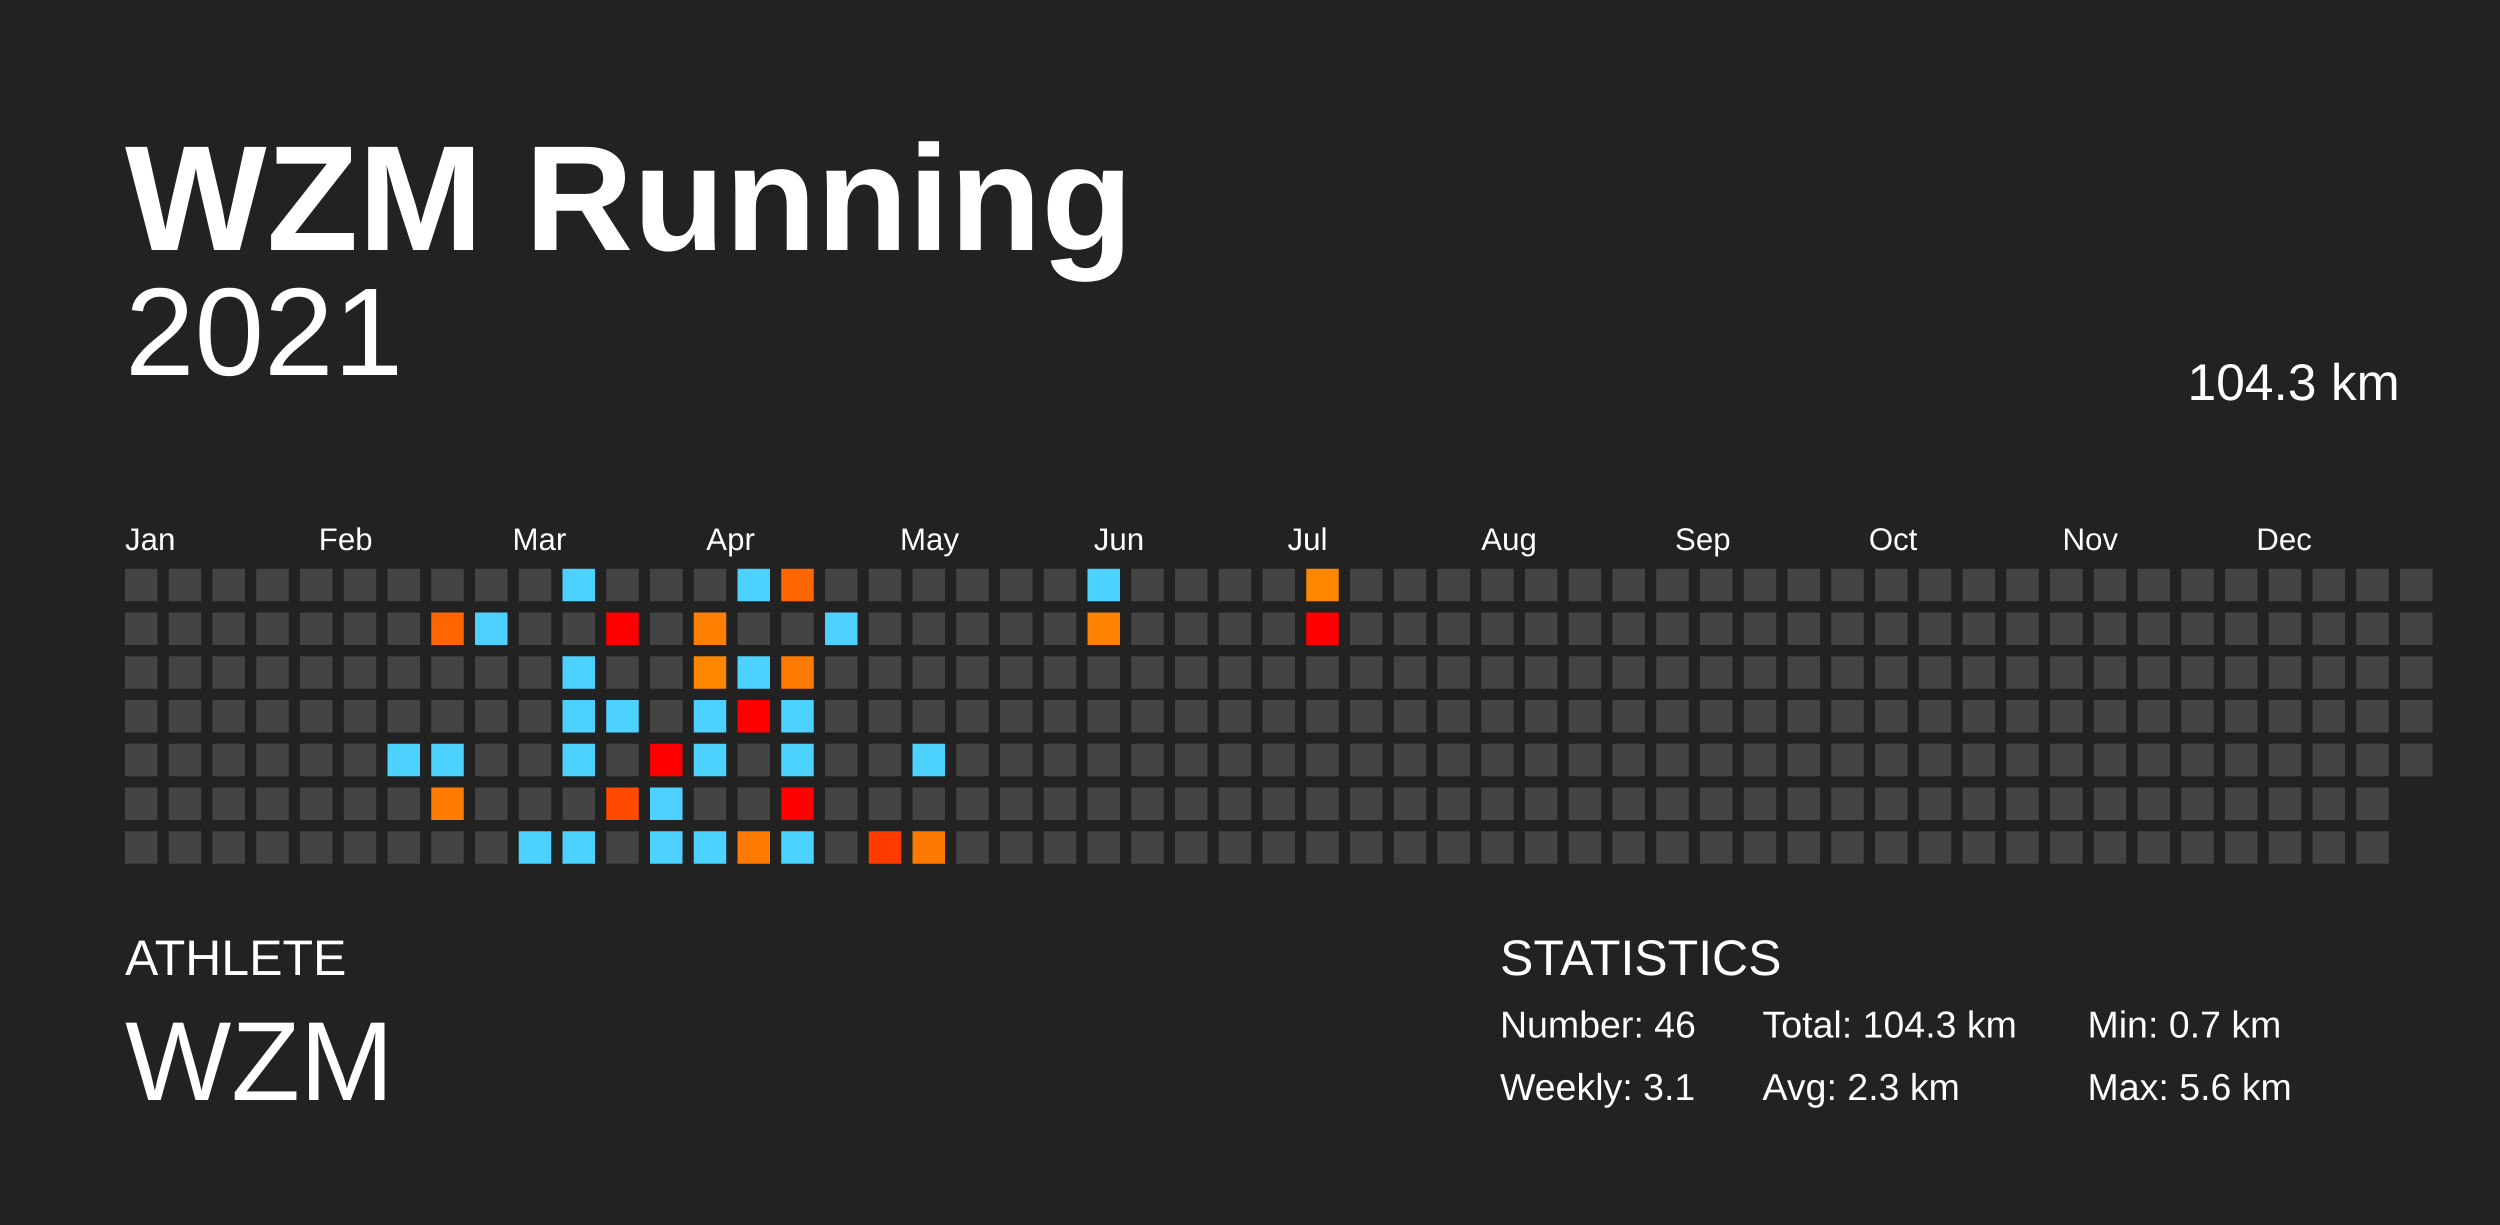
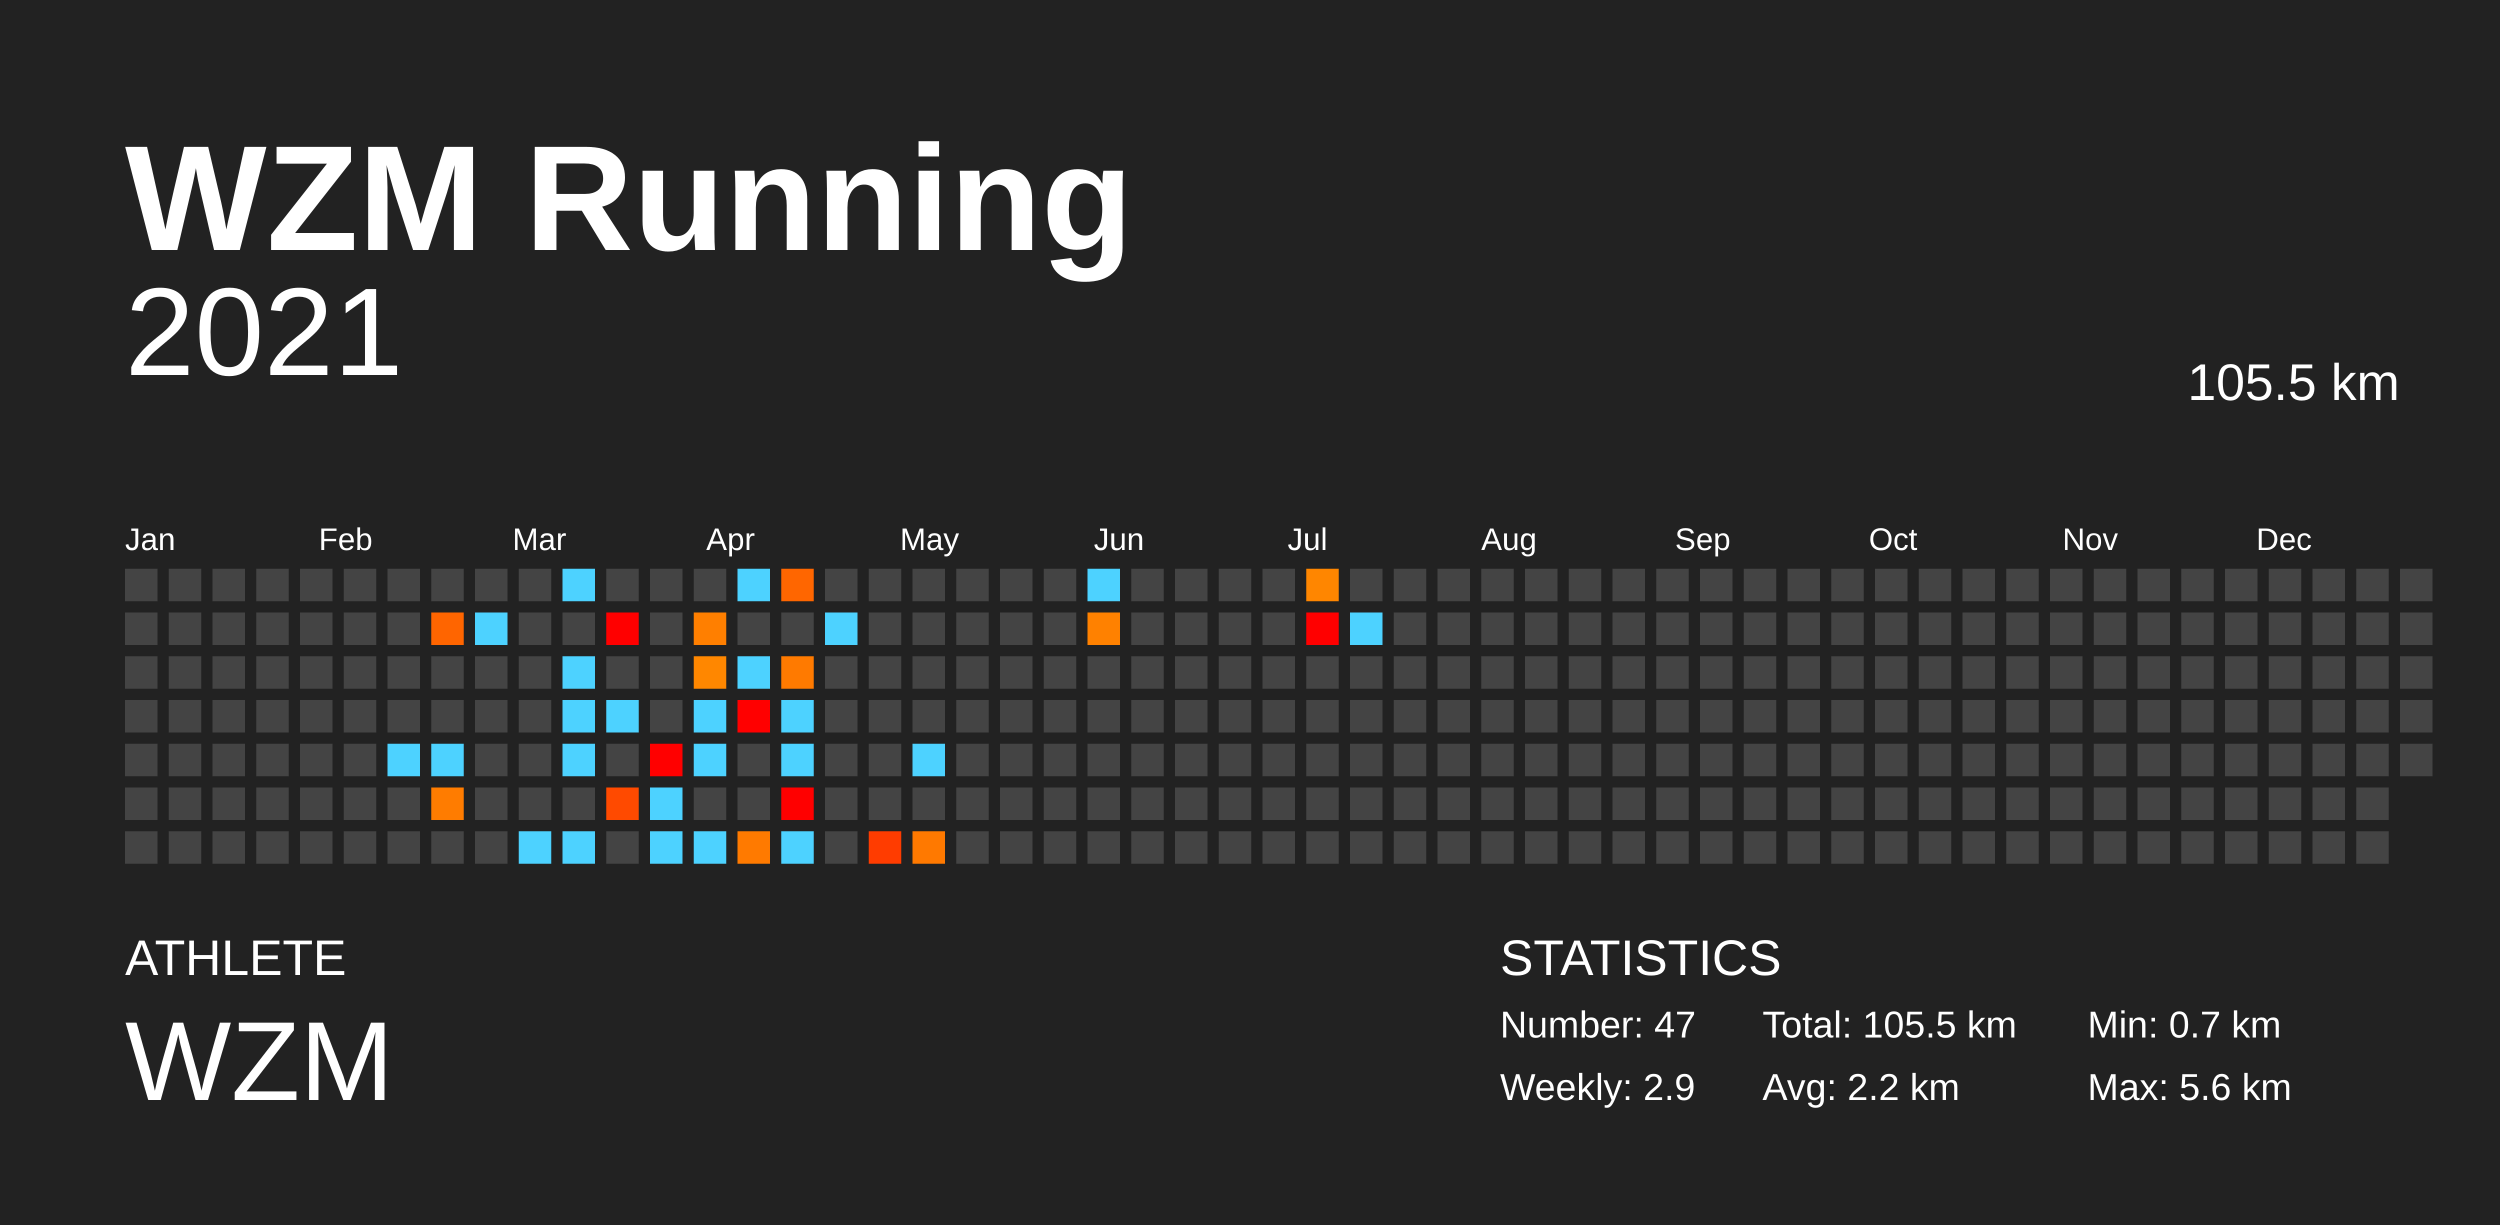
<svg xmlns="http://www.w3.org/2000/svg" baseProfile="full" height="98mm" version="1.1" viewBox="0,0,200,98" width="200mm">
  <defs />
  <rect fill="#222222" height="98" width="200" x="0" y="0" />
  <text fill="#FFFFFF" style="font-size:12px; font-family:Arial; font-weight:bold;" x="10" y="20">WZM Running</text>
  <text fill="#FFFFFF" style="font-size:4px; font-family:Arial" x="10" y="78">ATHLETE</text>
  <text fill="#FFFFFF" style="font-size:9px; font-family:Arial" x="10" y="88">WZM</text>
  <text fill="#FFFFFF" style="font-size:4px; font-family:Arial" x="120" y="78">STATISTICS</text>
-   <text fill="#FFFFFF" style="font-size:3px; font-family:Arial" x="120" y="83">Number: 46</text>
-   <text fill="#FFFFFF" style="font-size:3px; font-family:Arial" x="120" y="88">Weekly: 3.1</text>
-   <text fill="#FFFFFF" style="font-size:3px; font-family:Arial" x="141" y="83">Total: 104.3 km</text>
-   <text fill="#FFFFFF" style="font-size:3px; font-family:Arial" x="141" y="88">Avg: 2.3 km</text>
+   <text fill="#FFFFFF" style="font-size:3px; font-family:Arial" x="120" y="83">Number: 47</text>
+   <text fill="#FFFFFF" style="font-size:3px; font-family:Arial" x="120" y="88">Weekly: 2.9</text>
+   <text fill="#FFFFFF" style="font-size:3px; font-family:Arial" x="141" y="83">Total: 105.5 km</text>
+   <text fill="#FFFFFF" style="font-size:3px; font-family:Arial" x="141" y="88">Avg: 2.2 km</text>
  <text fill="#FFFFFF" style="font-size:3px; font-family:Arial" x="167" y="83">Min: 0.7 km</text>
  <text fill="#FFFFFF" style="font-size:3px; font-family:Arial" x="167" y="88">Max: 5.6 km</text>
  <text alignment-baseline="hanging" fill="#FFFFFF" style="font-size:10.0px; font-family:Arial;" x="10" y="30">2021</text>
-   <text alignment-baseline="hanging" fill="#FFFFFF" style="font-size:4.125px; font-family:Arial;" x="175" y="32">104.3 km</text>
+   <text alignment-baseline="hanging" fill="#FFFFFF" style="font-size:4.125px; font-family:Arial;" x="175" y="32">105.5 km</text>
  <text fill="#FFFFFF" style="font-size:2.5px; font-family:Arial" x="10.0" y="44">Jan</text>
  <text fill="#FFFFFF" style="font-size:2.5px; font-family:Arial" x="25.5" y="44">Feb</text>
  <text fill="#FFFFFF" style="font-size:2.5px; font-family:Arial" x="41.0" y="44">Mar</text>
  <text fill="#FFFFFF" style="font-size:2.5px; font-family:Arial" x="56.5" y="44">Apr</text>
  <text fill="#FFFFFF" style="font-size:2.5px; font-family:Arial" x="72.0" y="44">May</text>
  <text fill="#FFFFFF" style="font-size:2.5px; font-family:Arial" x="87.5" y="44">Jun</text>
  <text fill="#FFFFFF" style="font-size:2.5px; font-family:Arial" x="103.0" y="44">Jul</text>
  <text fill="#FFFFFF" style="font-size:2.5px; font-family:Arial" x="118.5" y="44">Aug</text>
  <text fill="#FFFFFF" style="font-size:2.5px; font-family:Arial" x="134.0" y="44">Sep</text>
  <text fill="#FFFFFF" style="font-size:2.5px; font-family:Arial" x="149.5" y="44">Oct</text>
  <text fill="#FFFFFF" style="font-size:2.5px; font-family:Arial" x="165.0" y="44">Nov</text>
  <text fill="#FFFFFF" style="font-size:2.5px; font-family:Arial" x="180.5" y="44">Dec</text>
  <rect fill="#444444" height="2.6" width="2.6" x="10.0" y="45.5" />
  <rect fill="#444444" height="2.6" width="2.6" x="10.0" y="49.0" />
  <rect fill="#444444" height="2.6" width="2.6" x="10.0" y="52.5" />
  <rect fill="#444444" height="2.6" width="2.6" x="10.0" y="56.0" />
  <rect fill="#444444" height="2.6" width="2.6" x="10.0" y="59.5" />
  <rect fill="#444444" height="2.6" width="2.6" x="10.0" y="63.0" />
  <rect fill="#444444" height="2.6" width="2.6" x="10.0" y="66.5" />
  <rect fill="#444444" height="2.6" width="2.6" x="13.5" y="45.5" />
  <rect fill="#444444" height="2.6" width="2.6" x="13.5" y="49.0" />
  <rect fill="#444444" height="2.6" width="2.6" x="13.5" y="52.5" />
  <rect fill="#444444" height="2.6" width="2.6" x="13.5" y="56.0" />
  <rect fill="#444444" height="2.6" width="2.6" x="13.5" y="59.5" />
  <rect fill="#444444" height="2.6" width="2.6" x="13.5" y="63.0" />
  <rect fill="#444444" height="2.6" width="2.6" x="13.5" y="66.5" />
  <rect fill="#444444" height="2.6" width="2.6" x="17.0" y="45.5" />
  <rect fill="#444444" height="2.6" width="2.6" x="17.0" y="49.0" />
  <rect fill="#444444" height="2.6" width="2.6" x="17.0" y="52.5" />
  <rect fill="#444444" height="2.6" width="2.6" x="17.0" y="56.0" />
  <rect fill="#444444" height="2.6" width="2.6" x="17.0" y="59.5" />
  <rect fill="#444444" height="2.6" width="2.6" x="17.0" y="63.0" />
  <rect fill="#444444" height="2.6" width="2.6" x="17.0" y="66.5" />
  <rect fill="#444444" height="2.6" width="2.6" x="20.5" y="45.5" />
  <rect fill="#444444" height="2.6" width="2.6" x="20.5" y="49.0" />
  <rect fill="#444444" height="2.6" width="2.6" x="20.5" y="52.5" />
  <rect fill="#444444" height="2.6" width="2.6" x="20.5" y="56.0" />
  <rect fill="#444444" height="2.6" width="2.6" x="20.5" y="59.5" />
  <rect fill="#444444" height="2.6" width="2.6" x="20.5" y="63.0" />
  <rect fill="#444444" height="2.6" width="2.6" x="20.5" y="66.5" />
  <rect fill="#444444" height="2.6" width="2.6" x="24.0" y="45.5" />
  <rect fill="#444444" height="2.6" width="2.6" x="24.0" y="49.0" />
  <rect fill="#444444" height="2.6" width="2.6" x="24.0" y="52.5" />
  <rect fill="#444444" height="2.6" width="2.6" x="24.0" y="56.0" />
  <rect fill="#444444" height="2.6" width="2.6" x="24.0" y="59.5" />
  <rect fill="#444444" height="2.6" width="2.6" x="24.0" y="63.0" />
  <rect fill="#444444" height="2.6" width="2.6" x="24.0" y="66.5" />
  <rect fill="#444444" height="2.6" width="2.6" x="27.5" y="45.5" />
  <rect fill="#444444" height="2.6" width="2.6" x="27.5" y="49.0" />
  <rect fill="#444444" height="2.6" width="2.6" x="27.5" y="52.5" />
  <rect fill="#444444" height="2.6" width="2.6" x="27.5" y="56.0" />
  <rect fill="#444444" height="2.6" width="2.6" x="27.5" y="59.5" />
  <rect fill="#444444" height="2.6" width="2.6" x="27.5" y="63.0" />
  <rect fill="#444444" height="2.6" width="2.6" x="27.5" y="66.5" />
  <rect fill="#444444" height="2.6" width="2.6" x="31.0" y="45.5" />
  <rect fill="#444444" height="2.6" width="2.6" x="31.0" y="49.0" />
  <rect fill="#444444" height="2.6" width="2.6" x="31.0" y="52.5" />
  <rect fill="#444444" height="2.6" width="2.6" x="31.0" y="56.0" />
  <rect fill="#4dd2ff" height="2.6" width="2.6" x="31.0" y="59.5" />
  <rect fill="#444444" height="2.6" width="2.6" x="31.0" y="63.0" />
  <rect fill="#444444" height="2.6" width="2.6" x="31.0" y="66.5" />
  <rect fill="#444444" height="2.6" width="2.6" x="34.5" y="45.5" />
  <rect fill="#ff6500" height="2.6" width="2.6" x="34.5" y="49.0" />
  <rect fill="#444444" height="2.6" width="2.6" x="34.5" y="52.5" />
  <rect fill="#444444" height="2.6" width="2.6" x="34.5" y="56.0" />
  <rect fill="#4dd2ff" height="2.6" width="2.6" x="34.5" y="59.5" />
  <rect fill="#ff7c00" height="2.6" width="2.6" x="34.5" y="63.0" />
  <rect fill="#444444" height="2.6" width="2.6" x="34.5" y="66.5" />
  <rect fill="#444444" height="2.6" width="2.6" x="38.0" y="45.5" />
  <rect fill="#4dd2ff" height="2.6" width="2.6" x="38.0" y="49.0" />
  <rect fill="#444444" height="2.6" width="2.6" x="38.0" y="52.5" />
  <rect fill="#444444" height="2.6" width="2.6" x="38.0" y="56.0" />
  <rect fill="#444444" height="2.6" width="2.6" x="38.0" y="59.5" />
  <rect fill="#444444" height="2.6" width="2.6" x="38.0" y="63.0" />
  <rect fill="#444444" height="2.6" width="2.6" x="38.0" y="66.5" />
  <rect fill="#444444" height="2.6" width="2.6" x="41.5" y="45.5" />
  <rect fill="#444444" height="2.6" width="2.6" x="41.5" y="49.0" />
  <rect fill="#444444" height="2.6" width="2.6" x="41.5" y="52.5" />
  <rect fill="#444444" height="2.6" width="2.6" x="41.5" y="56.0" />
  <rect fill="#444444" height="2.6" width="2.6" x="41.5" y="59.5" />
  <rect fill="#444444" height="2.6" width="2.6" x="41.5" y="63.0" />
  <rect fill="#4dd2ff" height="2.6" width="2.6" x="41.5" y="66.5" />
  <rect fill="#4dd2ff" height="2.6" width="2.6" x="45.0" y="45.5" />
  <rect fill="#444444" height="2.6" width="2.6" x="45.0" y="49.0" />
  <rect fill="#4dd2ff" height="2.6" width="2.6" x="45.0" y="52.5" />
  <rect fill="#4dd2ff" height="2.6" width="2.6" x="45.0" y="56.0" />
  <rect fill="#4dd2ff" height="2.6" width="2.6" x="45.0" y="59.5" />
  <rect fill="#444444" height="2.6" width="2.6" x="45.0" y="63.0" />
  <rect fill="#4dd2ff" height="2.6" width="2.6" x="45.0" y="66.5" />
  <rect fill="#444444" height="2.6" width="2.6" x="48.5" y="45.5" />
  <rect fill="red" height="2.6" width="2.6" x="48.5" y="49.0" />
  <rect fill="#444444" height="2.6" width="2.6" x="48.5" y="52.5" />
  <rect fill="#4dd2ff" height="2.6" width="2.6" x="48.5" y="56.0" />
  <rect fill="#444444" height="2.6" width="2.6" x="48.5" y="59.5" />
  <rect fill="#ff4a00" height="2.6" width="2.6" x="48.5" y="63.0" />
  <rect fill="#444444" height="2.6" width="2.6" x="48.5" y="66.5" />
  <rect fill="#444444" height="2.6" width="2.6" x="52.0" y="45.5" />
  <rect fill="#444444" height="2.6" width="2.6" x="52.0" y="49.0" />
  <rect fill="#444444" height="2.6" width="2.6" x="52.0" y="52.5" />
  <rect fill="#444444" height="2.6" width="2.6" x="52.0" y="56.0" />
  <rect fill="red" height="2.6" width="2.6" x="52.0" y="59.5" />
  <rect fill="#4dd2ff" height="2.6" width="2.6" x="52.0" y="63.0" />
  <rect fill="#4dd2ff" height="2.6" width="2.6" x="52.0" y="66.5" />
  <rect fill="#444444" height="2.6" width="2.6" x="55.5" y="45.5" />
  <rect fill="#ff7f00" height="2.6" width="2.6" x="55.5" y="49.0" />
  <rect fill="#ff8700" height="2.6" width="2.6" x="55.5" y="52.5" />
  <rect fill="#4dd2ff" height="2.6" width="2.6" x="55.5" y="56.0" />
  <rect fill="#4dd2ff" height="2.6" width="2.6" x="55.5" y="59.5" />
  <rect fill="#444444" height="2.6" width="2.6" x="55.5" y="63.0" />
  <rect fill="#4dd2ff" height="2.6" width="2.6" x="55.5" y="66.5" />
  <rect fill="#4dd2ff" height="2.6" width="2.6" x="59.0" y="45.5" />
  <rect fill="#444444" height="2.6" width="2.6" x="59.0" y="49.0" />
  <rect fill="#4dd2ff" height="2.6" width="2.6" x="59.0" y="52.5" />
  <rect fill="red" height="2.6" width="2.6" x="59.0" y="56.0" />
  <rect fill="#444444" height="2.6" width="2.6" x="59.0" y="59.5" />
  <rect fill="#444444" height="2.6" width="2.6" x="59.0" y="63.0" />
  <rect fill="#ff7a00" height="2.6" width="2.6" x="59.0" y="66.5" />
  <rect fill="#ff6600" height="2.6" width="2.6" x="62.5" y="45.5" />
  <rect fill="#444444" height="2.6" width="2.6" x="62.5" y="49.0" />
  <rect fill="#ff7a00" height="2.6" width="2.6" x="62.5" y="52.5" />
  <rect fill="#4dd2ff" height="2.6" width="2.6" x="62.5" y="56.0" />
  <rect fill="#4dd2ff" height="2.6" width="2.6" x="62.5" y="59.5" />
  <rect fill="red" height="2.6" width="2.6" x="62.5" y="63.0" />
  <rect fill="#4dd2ff" height="2.6" width="2.6" x="62.5" y="66.5" />
  <rect fill="#444444" height="2.6" width="2.6" x="66.0" y="45.5" />
  <rect fill="#4dd2ff" height="2.6" width="2.6" x="66.0" y="49.0" />
  <rect fill="#444444" height="2.6" width="2.6" x="66.0" y="52.5" />
  <rect fill="#444444" height="2.6" width="2.6" x="66.0" y="56.0" />
  <rect fill="#444444" height="2.6" width="2.6" x="66.0" y="59.5" />
  <rect fill="#444444" height="2.6" width="2.6" x="66.0" y="63.0" />
  <rect fill="#444444" height="2.6" width="2.6" x="66.0" y="66.5" />
  <rect fill="#444444" height="2.6" width="2.6" x="69.5" y="45.5" />
  <rect fill="#444444" height="2.6" width="2.6" x="69.5" y="49.0" />
  <rect fill="#444444" height="2.6" width="2.6" x="69.5" y="52.5" />
  <rect fill="#444444" height="2.6" width="2.6" x="69.5" y="56.0" />
  <rect fill="#444444" height="2.6" width="2.6" x="69.5" y="59.5" />
  <rect fill="#444444" height="2.6" width="2.6" x="69.5" y="63.0" />
  <rect fill="#ff3c00" height="2.6" width="2.6" x="69.5" y="66.5" />
  <rect fill="#444444" height="2.6" width="2.6" x="73.0" y="45.5" />
  <rect fill="#444444" height="2.6" width="2.6" x="73.0" y="49.0" />
  <rect fill="#444444" height="2.6" width="2.6" x="73.0" y="52.5" />
  <rect fill="#444444" height="2.6" width="2.6" x="73.0" y="56.0" />
  <rect fill="#4dd2ff" height="2.6" width="2.6" x="73.0" y="59.5" />
  <rect fill="#444444" height="2.6" width="2.6" x="73.0" y="63.0" />
  <rect fill="#ff7900" height="2.6" width="2.6" x="73.0" y="66.5" />
  <rect fill="#444444" height="2.6" width="2.6" x="76.5" y="45.5" />
  <rect fill="#444444" height="2.6" width="2.6" x="76.5" y="49.0" />
  <rect fill="#444444" height="2.6" width="2.6" x="76.5" y="52.5" />
  <rect fill="#444444" height="2.6" width="2.6" x="76.5" y="56.0" />
  <rect fill="#444444" height="2.6" width="2.6" x="76.5" y="59.5" />
  <rect fill="#444444" height="2.6" width="2.6" x="76.5" y="63.0" />
  <rect fill="#444444" height="2.6" width="2.6" x="76.5" y="66.5" />
  <rect fill="#444444" height="2.6" width="2.6" x="80.0" y="45.5" />
  <rect fill="#444444" height="2.6" width="2.6" x="80.0" y="49.0" />
  <rect fill="#444444" height="2.6" width="2.6" x="80.0" y="52.5" />
  <rect fill="#444444" height="2.6" width="2.6" x="80.0" y="56.0" />
  <rect fill="#444444" height="2.6" width="2.6" x="80.0" y="59.5" />
  <rect fill="#444444" height="2.6" width="2.6" x="80.0" y="63.0" />
  <rect fill="#444444" height="2.6" width="2.6" x="80.0" y="66.5" />
  <rect fill="#444444" height="2.6" width="2.6" x="83.5" y="45.5" />
  <rect fill="#444444" height="2.6" width="2.6" x="83.5" y="49.0" />
  <rect fill="#444444" height="2.6" width="2.6" x="83.5" y="52.5" />
  <rect fill="#444444" height="2.6" width="2.6" x="83.5" y="56.0" />
  <rect fill="#444444" height="2.6" width="2.6" x="83.5" y="59.5" />
  <rect fill="#444444" height="2.6" width="2.6" x="83.5" y="63.0" />
  <rect fill="#444444" height="2.6" width="2.6" x="83.5" y="66.5" />
  <rect fill="#4dd2ff" height="2.6" width="2.6" x="87.0" y="45.5" />
  <rect fill="#ff8100" height="2.6" width="2.6" x="87.0" y="49.0" />
  <rect fill="#444444" height="2.6" width="2.6" x="87.0" y="52.5" />
  <rect fill="#444444" height="2.6" width="2.6" x="87.0" y="56.0" />
  <rect fill="#444444" height="2.6" width="2.6" x="87.0" y="59.5" />
  <rect fill="#444444" height="2.6" width="2.6" x="87.0" y="63.0" />
  <rect fill="#444444" height="2.6" width="2.6" x="87.0" y="66.5" />
  <rect fill="#444444" height="2.6" width="2.6" x="90.5" y="45.5" />
  <rect fill="#444444" height="2.6" width="2.6" x="90.5" y="49.0" />
  <rect fill="#444444" height="2.6" width="2.6" x="90.5" y="52.5" />
  <rect fill="#444444" height="2.6" width="2.6" x="90.5" y="56.0" />
  <rect fill="#444444" height="2.6" width="2.6" x="90.5" y="59.5" />
  <rect fill="#444444" height="2.6" width="2.6" x="90.5" y="63.0" />
  <rect fill="#444444" height="2.6" width="2.6" x="90.5" y="66.5" />
  <rect fill="#444444" height="2.6" width="2.6" x="94.0" y="45.5" />
  <rect fill="#444444" height="2.6" width="2.6" x="94.0" y="49.0" />
  <rect fill="#444444" height="2.6" width="2.6" x="94.0" y="52.5" />
  <rect fill="#444444" height="2.6" width="2.6" x="94.0" y="56.0" />
  <rect fill="#444444" height="2.6" width="2.6" x="94.0" y="59.5" />
  <rect fill="#444444" height="2.6" width="2.6" x="94.0" y="63.0" />
  <rect fill="#444444" height="2.6" width="2.6" x="94.0" y="66.5" />
  <rect fill="#444444" height="2.6" width="2.6" x="97.5" y="45.5" />
  <rect fill="#444444" height="2.6" width="2.6" x="97.5" y="49.0" />
  <rect fill="#444444" height="2.6" width="2.6" x="97.5" y="52.5" />
  <rect fill="#444444" height="2.6" width="2.6" x="97.5" y="56.0" />
  <rect fill="#444444" height="2.6" width="2.6" x="97.5" y="59.5" />
  <rect fill="#444444" height="2.6" width="2.6" x="97.5" y="63.0" />
  <rect fill="#444444" height="2.6" width="2.6" x="97.5" y="66.5" />
  <rect fill="#444444" height="2.6" width="2.6" x="101.0" y="45.5" />
  <rect fill="#444444" height="2.6" width="2.6" x="101.0" y="49.0" />
  <rect fill="#444444" height="2.6" width="2.6" x="101.0" y="52.5" />
  <rect fill="#444444" height="2.6" width="2.6" x="101.0" y="56.0" />
  <rect fill="#444444" height="2.6" width="2.6" x="101.0" y="59.5" />
  <rect fill="#444444" height="2.6" width="2.6" x="101.0" y="63.0" />
  <rect fill="#444444" height="2.6" width="2.6" x="101.0" y="66.5" />
  <rect fill="#ff8600" height="2.6" width="2.6" x="104.5" y="45.5" />
  <rect fill="red" height="2.6" width="2.6" x="104.5" y="49.0" />
  <rect fill="#444444" height="2.6" width="2.6" x="104.5" y="52.5" />
  <rect fill="#444444" height="2.6" width="2.6" x="104.5" y="56.0" />
  <rect fill="#444444" height="2.6" width="2.6" x="104.5" y="59.5" />
  <rect fill="#444444" height="2.6" width="2.6" x="104.5" y="63.0" />
  <rect fill="#444444" height="2.6" width="2.6" x="104.5" y="66.5" />
  <rect fill="#444444" height="2.6" width="2.6" x="108.0" y="45.5" />
-   <rect fill="#444444" height="2.6" width="2.6" x="108.0" y="49.0" />
+   <rect fill="#4dd2ff" height="2.6" width="2.6" x="108.0" y="49.0" />
  <rect fill="#444444" height="2.6" width="2.6" x="108.0" y="52.5" />
  <rect fill="#444444" height="2.6" width="2.6" x="108.0" y="56.0" />
  <rect fill="#444444" height="2.6" width="2.6" x="108.0" y="59.5" />
  <rect fill="#444444" height="2.6" width="2.6" x="108.0" y="63.0" />
  <rect fill="#444444" height="2.6" width="2.6" x="108.0" y="66.5" />
  <rect fill="#444444" height="2.6" width="2.6" x="111.5" y="45.5" />
  <rect fill="#444444" height="2.6" width="2.6" x="111.5" y="49.0" />
  <rect fill="#444444" height="2.6" width="2.6" x="111.5" y="52.5" />
  <rect fill="#444444" height="2.6" width="2.6" x="111.5" y="56.0" />
  <rect fill="#444444" height="2.6" width="2.6" x="111.5" y="59.5" />
  <rect fill="#444444" height="2.6" width="2.6" x="111.5" y="63.0" />
  <rect fill="#444444" height="2.6" width="2.6" x="111.5" y="66.5" />
  <rect fill="#444444" height="2.6" width="2.6" x="115.0" y="45.5" />
  <rect fill="#444444" height="2.6" width="2.6" x="115.0" y="49.0" />
  <rect fill="#444444" height="2.6" width="2.6" x="115.0" y="52.5" />
  <rect fill="#444444" height="2.6" width="2.6" x="115.0" y="56.0" />
  <rect fill="#444444" height="2.6" width="2.6" x="115.0" y="59.5" />
  <rect fill="#444444" height="2.6" width="2.6" x="115.0" y="63.0" />
  <rect fill="#444444" height="2.6" width="2.6" x="115.0" y="66.5" />
  <rect fill="#444444" height="2.6" width="2.6" x="118.5" y="45.5" />
  <rect fill="#444444" height="2.6" width="2.6" x="118.5" y="49.0" />
  <rect fill="#444444" height="2.6" width="2.6" x="118.5" y="52.5" />
  <rect fill="#444444" height="2.6" width="2.6" x="118.5" y="56.0" />
  <rect fill="#444444" height="2.6" width="2.6" x="118.5" y="59.5" />
  <rect fill="#444444" height="2.6" width="2.6" x="118.5" y="63.0" />
  <rect fill="#444444" height="2.6" width="2.6" x="118.5" y="66.5" />
  <rect fill="#444444" height="2.6" width="2.6" x="122.0" y="45.5" />
  <rect fill="#444444" height="2.6" width="2.6" x="122.0" y="49.0" />
  <rect fill="#444444" height="2.6" width="2.6" x="122.0" y="52.5" />
  <rect fill="#444444" height="2.6" width="2.6" x="122.0" y="56.0" />
  <rect fill="#444444" height="2.6" width="2.6" x="122.0" y="59.5" />
  <rect fill="#444444" height="2.6" width="2.6" x="122.0" y="63.0" />
  <rect fill="#444444" height="2.6" width="2.6" x="122.0" y="66.5" />
  <rect fill="#444444" height="2.6" width="2.6" x="125.5" y="45.5" />
  <rect fill="#444444" height="2.6" width="2.6" x="125.5" y="49.0" />
  <rect fill="#444444" height="2.6" width="2.6" x="125.5" y="52.5" />
  <rect fill="#444444" height="2.6" width="2.6" x="125.5" y="56.0" />
  <rect fill="#444444" height="2.6" width="2.6" x="125.5" y="59.5" />
  <rect fill="#444444" height="2.6" width="2.6" x="125.5" y="63.0" />
  <rect fill="#444444" height="2.6" width="2.6" x="125.5" y="66.5" />
  <rect fill="#444444" height="2.6" width="2.6" x="129.0" y="45.5" />
  <rect fill="#444444" height="2.6" width="2.6" x="129.0" y="49.0" />
  <rect fill="#444444" height="2.6" width="2.6" x="129.0" y="52.5" />
  <rect fill="#444444" height="2.6" width="2.6" x="129.0" y="56.0" />
  <rect fill="#444444" height="2.6" width="2.6" x="129.0" y="59.5" />
  <rect fill="#444444" height="2.6" width="2.6" x="129.0" y="63.0" />
  <rect fill="#444444" height="2.6" width="2.6" x="129.0" y="66.5" />
  <rect fill="#444444" height="2.6" width="2.6" x="132.5" y="45.5" />
  <rect fill="#444444" height="2.6" width="2.6" x="132.5" y="49.0" />
  <rect fill="#444444" height="2.6" width="2.6" x="132.5" y="52.5" />
  <rect fill="#444444" height="2.6" width="2.6" x="132.5" y="56.0" />
  <rect fill="#444444" height="2.6" width="2.6" x="132.5" y="59.5" />
  <rect fill="#444444" height="2.6" width="2.6" x="132.5" y="63.0" />
  <rect fill="#444444" height="2.6" width="2.6" x="132.5" y="66.5" />
  <rect fill="#444444" height="2.6" width="2.6" x="136.0" y="45.5" />
  <rect fill="#444444" height="2.6" width="2.6" x="136.0" y="49.0" />
  <rect fill="#444444" height="2.6" width="2.6" x="136.0" y="52.5" />
  <rect fill="#444444" height="2.6" width="2.6" x="136.0" y="56.0" />
  <rect fill="#444444" height="2.6" width="2.6" x="136.0" y="59.5" />
  <rect fill="#444444" height="2.6" width="2.6" x="136.0" y="63.0" />
  <rect fill="#444444" height="2.6" width="2.6" x="136.0" y="66.5" />
  <rect fill="#444444" height="2.6" width="2.6" x="139.5" y="45.5" />
  <rect fill="#444444" height="2.6" width="2.6" x="139.5" y="49.0" />
  <rect fill="#444444" height="2.6" width="2.6" x="139.5" y="52.5" />
  <rect fill="#444444" height="2.6" width="2.6" x="139.5" y="56.0" />
  <rect fill="#444444" height="2.6" width="2.6" x="139.5" y="59.5" />
  <rect fill="#444444" height="2.6" width="2.6" x="139.5" y="63.0" />
  <rect fill="#444444" height="2.6" width="2.6" x="139.5" y="66.5" />
  <rect fill="#444444" height="2.6" width="2.6" x="143.0" y="45.5" />
  <rect fill="#444444" height="2.6" width="2.6" x="143.0" y="49.0" />
  <rect fill="#444444" height="2.6" width="2.6" x="143.0" y="52.5" />
  <rect fill="#444444" height="2.6" width="2.6" x="143.0" y="56.0" />
  <rect fill="#444444" height="2.6" width="2.6" x="143.0" y="59.5" />
  <rect fill="#444444" height="2.6" width="2.6" x="143.0" y="63.0" />
  <rect fill="#444444" height="2.6" width="2.6" x="143.0" y="66.5" />
  <rect fill="#444444" height="2.6" width="2.6" x="146.5" y="45.5" />
  <rect fill="#444444" height="2.6" width="2.6" x="146.5" y="49.0" />
  <rect fill="#444444" height="2.6" width="2.6" x="146.5" y="52.5" />
  <rect fill="#444444" height="2.6" width="2.6" x="146.5" y="56.0" />
  <rect fill="#444444" height="2.6" width="2.6" x="146.5" y="59.5" />
  <rect fill="#444444" height="2.6" width="2.6" x="146.5" y="63.0" />
  <rect fill="#444444" height="2.6" width="2.6" x="146.5" y="66.5" />
  <rect fill="#444444" height="2.6" width="2.6" x="150.0" y="45.5" />
  <rect fill="#444444" height="2.6" width="2.6" x="150.0" y="49.0" />
  <rect fill="#444444" height="2.6" width="2.6" x="150.0" y="52.5" />
  <rect fill="#444444" height="2.6" width="2.6" x="150.0" y="56.0" />
  <rect fill="#444444" height="2.6" width="2.6" x="150.0" y="59.5" />
  <rect fill="#444444" height="2.6" width="2.6" x="150.0" y="63.0" />
  <rect fill="#444444" height="2.6" width="2.6" x="150.0" y="66.5" />
  <rect fill="#444444" height="2.6" width="2.6" x="153.5" y="45.5" />
  <rect fill="#444444" height="2.6" width="2.6" x="153.5" y="49.0" />
  <rect fill="#444444" height="2.6" width="2.6" x="153.5" y="52.5" />
  <rect fill="#444444" height="2.6" width="2.6" x="153.5" y="56.0" />
  <rect fill="#444444" height="2.6" width="2.6" x="153.5" y="59.5" />
  <rect fill="#444444" height="2.6" width="2.6" x="153.5" y="63.0" />
  <rect fill="#444444" height="2.6" width="2.6" x="153.5" y="66.5" />
  <rect fill="#444444" height="2.6" width="2.6" x="157.0" y="45.5" />
  <rect fill="#444444" height="2.6" width="2.6" x="157.0" y="49.0" />
  <rect fill="#444444" height="2.6" width="2.6" x="157.0" y="52.5" />
  <rect fill="#444444" height="2.6" width="2.6" x="157.0" y="56.0" />
  <rect fill="#444444" height="2.6" width="2.6" x="157.0" y="59.5" />
  <rect fill="#444444" height="2.6" width="2.6" x="157.0" y="63.0" />
  <rect fill="#444444" height="2.6" width="2.6" x="157.0" y="66.5" />
  <rect fill="#444444" height="2.6" width="2.6" x="160.5" y="45.5" />
  <rect fill="#444444" height="2.6" width="2.6" x="160.5" y="49.0" />
  <rect fill="#444444" height="2.6" width="2.6" x="160.5" y="52.5" />
  <rect fill="#444444" height="2.6" width="2.6" x="160.5" y="56.0" />
  <rect fill="#444444" height="2.6" width="2.6" x="160.5" y="59.5" />
  <rect fill="#444444" height="2.6" width="2.6" x="160.5" y="63.0" />
  <rect fill="#444444" height="2.6" width="2.6" x="160.5" y="66.5" />
  <rect fill="#444444" height="2.6" width="2.6" x="164.0" y="45.5" />
  <rect fill="#444444" height="2.6" width="2.6" x="164.0" y="49.0" />
  <rect fill="#444444" height="2.6" width="2.6" x="164.0" y="52.5" />
  <rect fill="#444444" height="2.6" width="2.6" x="164.0" y="56.0" />
  <rect fill="#444444" height="2.6" width="2.6" x="164.0" y="59.5" />
  <rect fill="#444444" height="2.6" width="2.6" x="164.0" y="63.0" />
  <rect fill="#444444" height="2.6" width="2.6" x="164.0" y="66.5" />
  <rect fill="#444444" height="2.6" width="2.6" x="167.5" y="45.5" />
  <rect fill="#444444" height="2.6" width="2.6" x="167.5" y="49.0" />
  <rect fill="#444444" height="2.6" width="2.6" x="167.5" y="52.5" />
  <rect fill="#444444" height="2.6" width="2.6" x="167.5" y="56.0" />
  <rect fill="#444444" height="2.6" width="2.6" x="167.5" y="59.5" />
  <rect fill="#444444" height="2.6" width="2.6" x="167.5" y="63.0" />
  <rect fill="#444444" height="2.6" width="2.6" x="167.5" y="66.5" />
  <rect fill="#444444" height="2.6" width="2.6" x="171.0" y="45.5" />
  <rect fill="#444444" height="2.6" width="2.6" x="171.0" y="49.0" />
  <rect fill="#444444" height="2.6" width="2.6" x="171.0" y="52.5" />
  <rect fill="#444444" height="2.6" width="2.6" x="171.0" y="56.0" />
  <rect fill="#444444" height="2.6" width="2.6" x="171.0" y="59.5" />
  <rect fill="#444444" height="2.6" width="2.6" x="171.0" y="63.0" />
  <rect fill="#444444" height="2.6" width="2.6" x="171.0" y="66.5" />
  <rect fill="#444444" height="2.6" width="2.6" x="174.5" y="45.5" />
  <rect fill="#444444" height="2.6" width="2.6" x="174.5" y="49.0" />
  <rect fill="#444444" height="2.6" width="2.6" x="174.5" y="52.5" />
  <rect fill="#444444" height="2.6" width="2.6" x="174.5" y="56.0" />
  <rect fill="#444444" height="2.6" width="2.6" x="174.5" y="59.5" />
  <rect fill="#444444" height="2.6" width="2.6" x="174.5" y="63.0" />
  <rect fill="#444444" height="2.6" width="2.6" x="174.5" y="66.5" />
  <rect fill="#444444" height="2.6" width="2.6" x="178.0" y="45.5" />
  <rect fill="#444444" height="2.6" width="2.6" x="178.0" y="49.0" />
  <rect fill="#444444" height="2.6" width="2.6" x="178.0" y="52.5" />
  <rect fill="#444444" height="2.6" width="2.6" x="178.0" y="56.0" />
  <rect fill="#444444" height="2.6" width="2.6" x="178.0" y="59.5" />
  <rect fill="#444444" height="2.6" width="2.6" x="178.0" y="63.0" />
  <rect fill="#444444" height="2.6" width="2.6" x="178.0" y="66.5" />
  <rect fill="#444444" height="2.6" width="2.6" x="181.5" y="45.5" />
  <rect fill="#444444" height="2.6" width="2.6" x="181.5" y="49.0" />
  <rect fill="#444444" height="2.6" width="2.6" x="181.5" y="52.5" />
  <rect fill="#444444" height="2.6" width="2.6" x="181.5" y="56.0" />
  <rect fill="#444444" height="2.6" width="2.6" x="181.5" y="59.5" />
  <rect fill="#444444" height="2.6" width="2.6" x="181.5" y="63.0" />
  <rect fill="#444444" height="2.6" width="2.6" x="181.5" y="66.5" />
  <rect fill="#444444" height="2.6" width="2.6" x="185.0" y="45.5" />
  <rect fill="#444444" height="2.6" width="2.6" x="185.0" y="49.0" />
  <rect fill="#444444" height="2.6" width="2.6" x="185.0" y="52.5" />
  <rect fill="#444444" height="2.6" width="2.6" x="185.0" y="56.0" />
  <rect fill="#444444" height="2.6" width="2.6" x="185.0" y="59.5" />
  <rect fill="#444444" height="2.6" width="2.6" x="185.0" y="63.0" />
  <rect fill="#444444" height="2.6" width="2.6" x="185.0" y="66.5" />
  <rect fill="#444444" height="2.6" width="2.6" x="188.5" y="45.5" />
  <rect fill="#444444" height="2.6" width="2.6" x="188.5" y="49.0" />
  <rect fill="#444444" height="2.6" width="2.6" x="188.5" y="52.5" />
  <rect fill="#444444" height="2.6" width="2.6" x="188.5" y="56.0" />
  <rect fill="#444444" height="2.6" width="2.6" x="188.5" y="59.5" />
  <rect fill="#444444" height="2.6" width="2.6" x="188.5" y="63.0" />
  <rect fill="#444444" height="2.6" width="2.6" x="188.5" y="66.5" />
  <rect fill="#444444" height="2.6" width="2.6" x="192.0" y="45.5" />
  <rect fill="#444444" height="2.6" width="2.6" x="192.0" y="49.0" />
  <rect fill="#444444" height="2.6" width="2.6" x="192.0" y="52.5" />
  <rect fill="#444444" height="2.6" width="2.6" x="192.0" y="56.0" />
  <rect fill="#444444" height="2.6" width="2.6" x="192.0" y="59.5" />
</svg>
